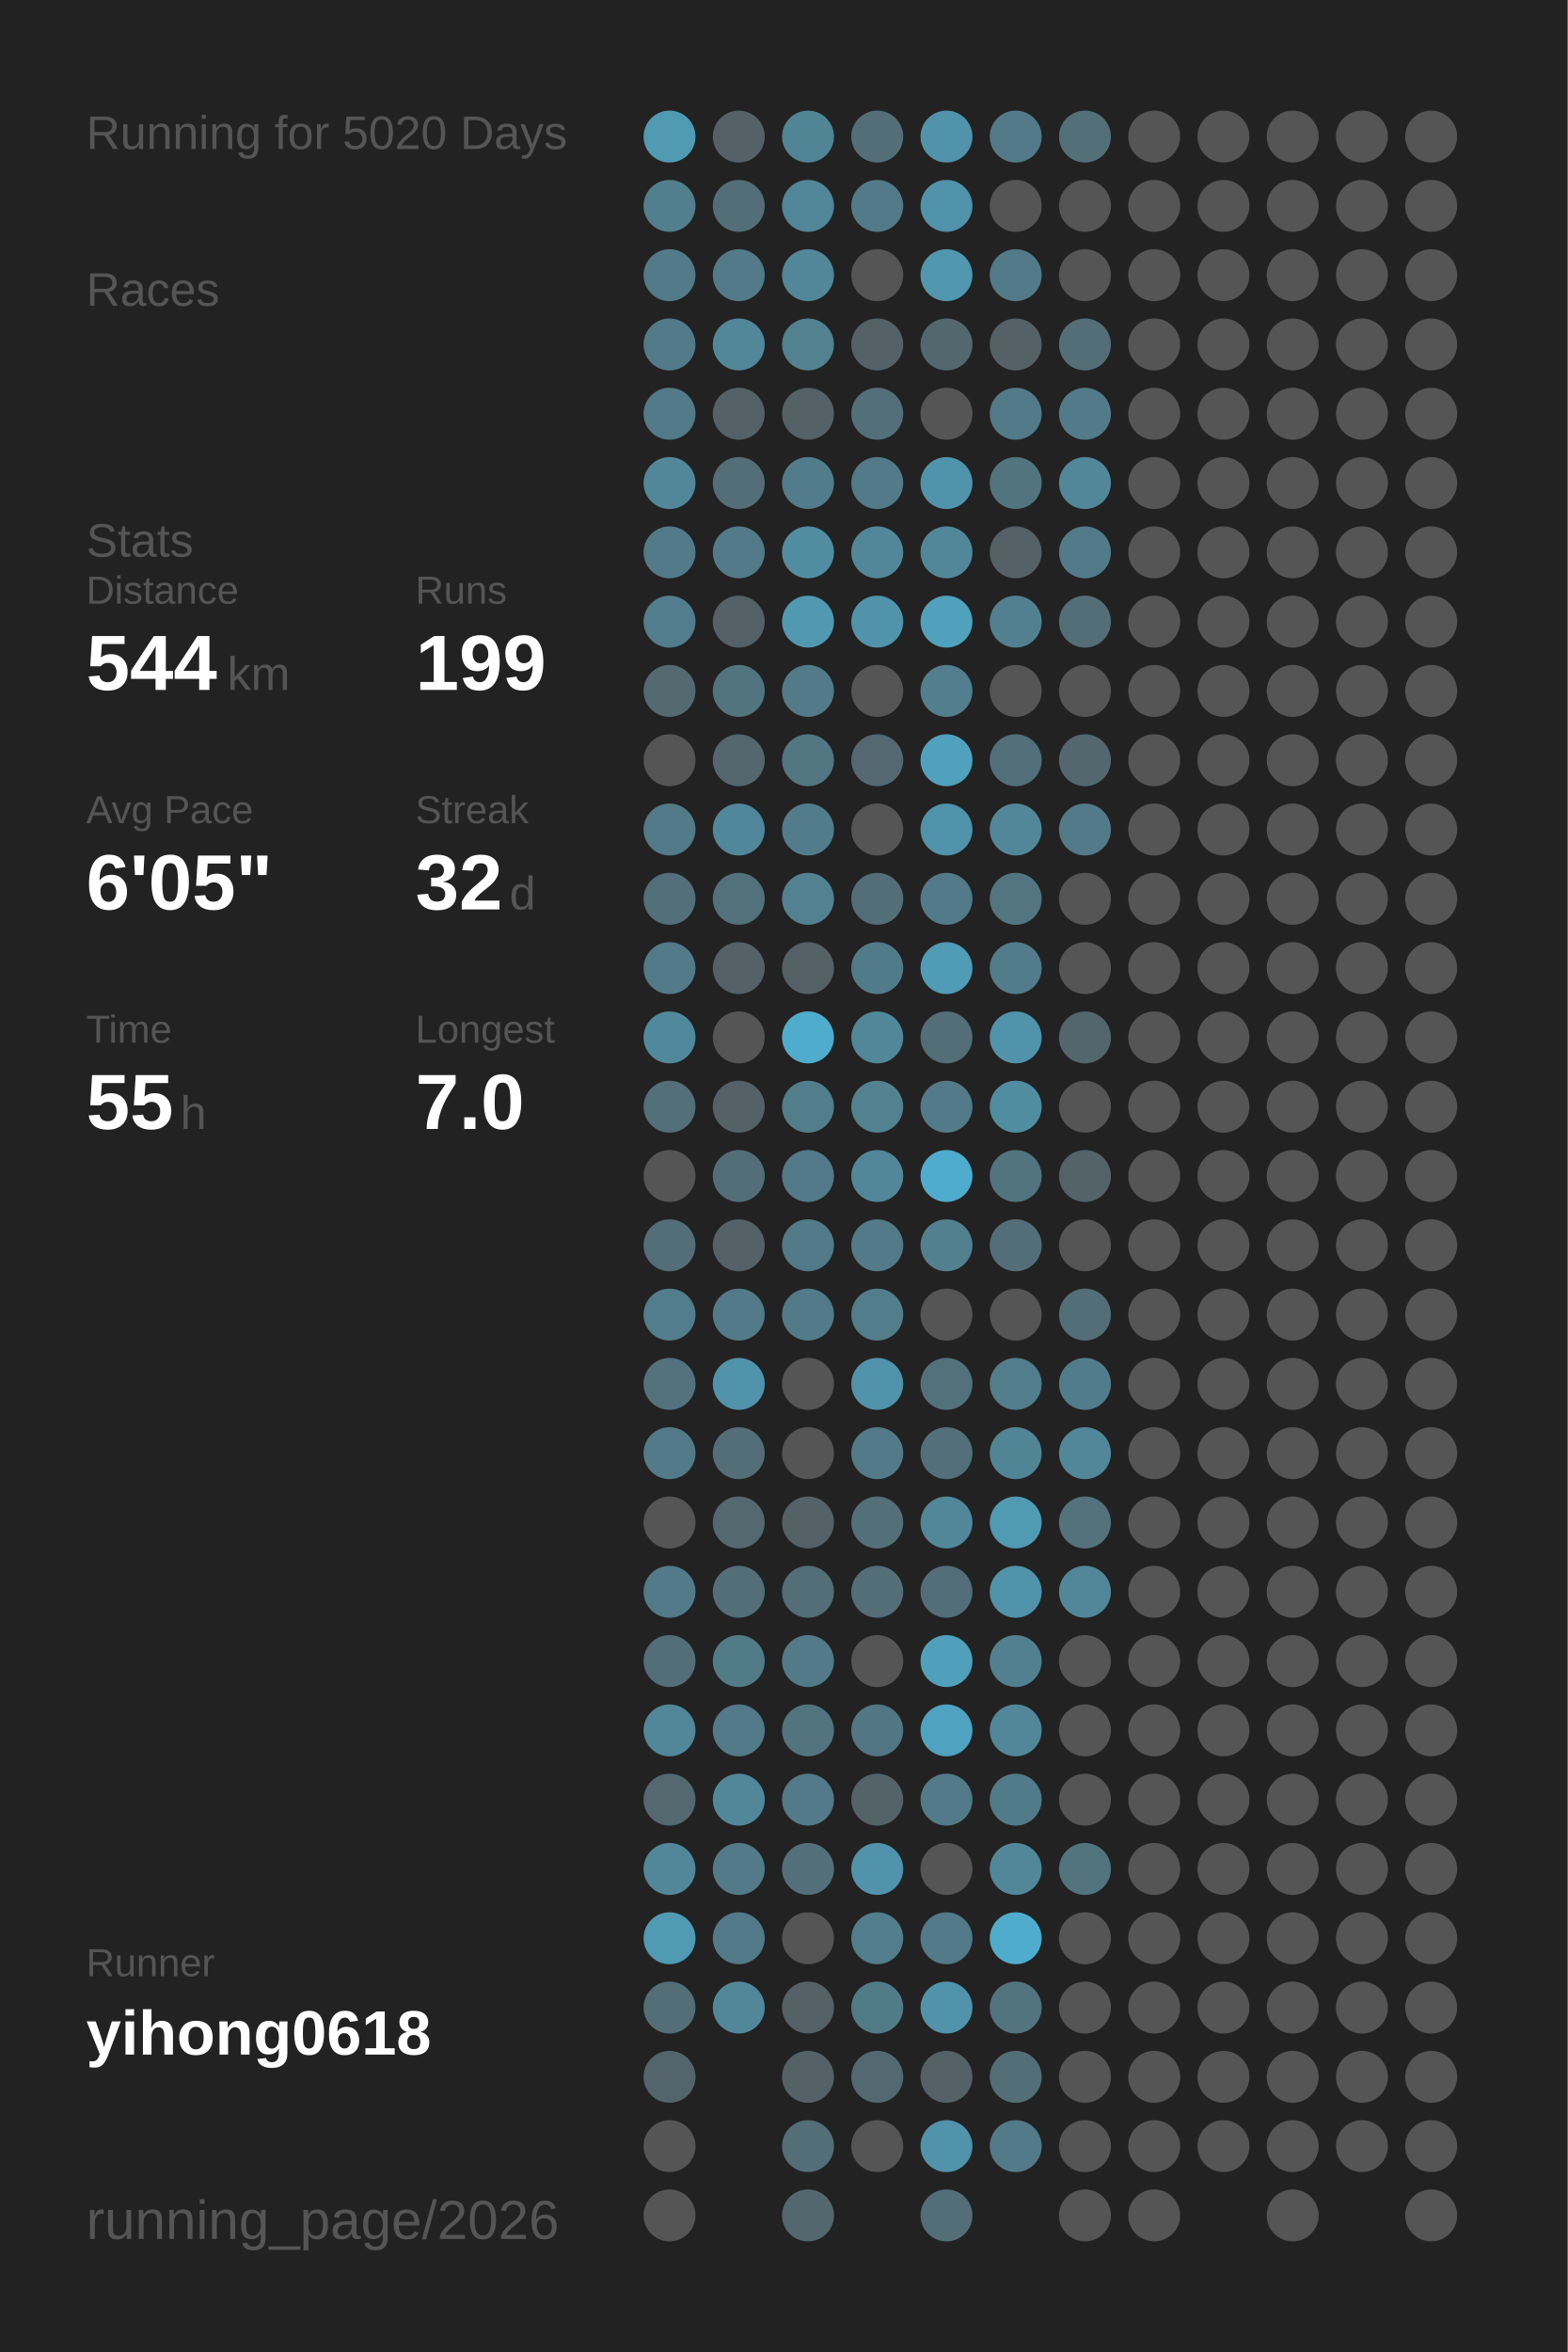
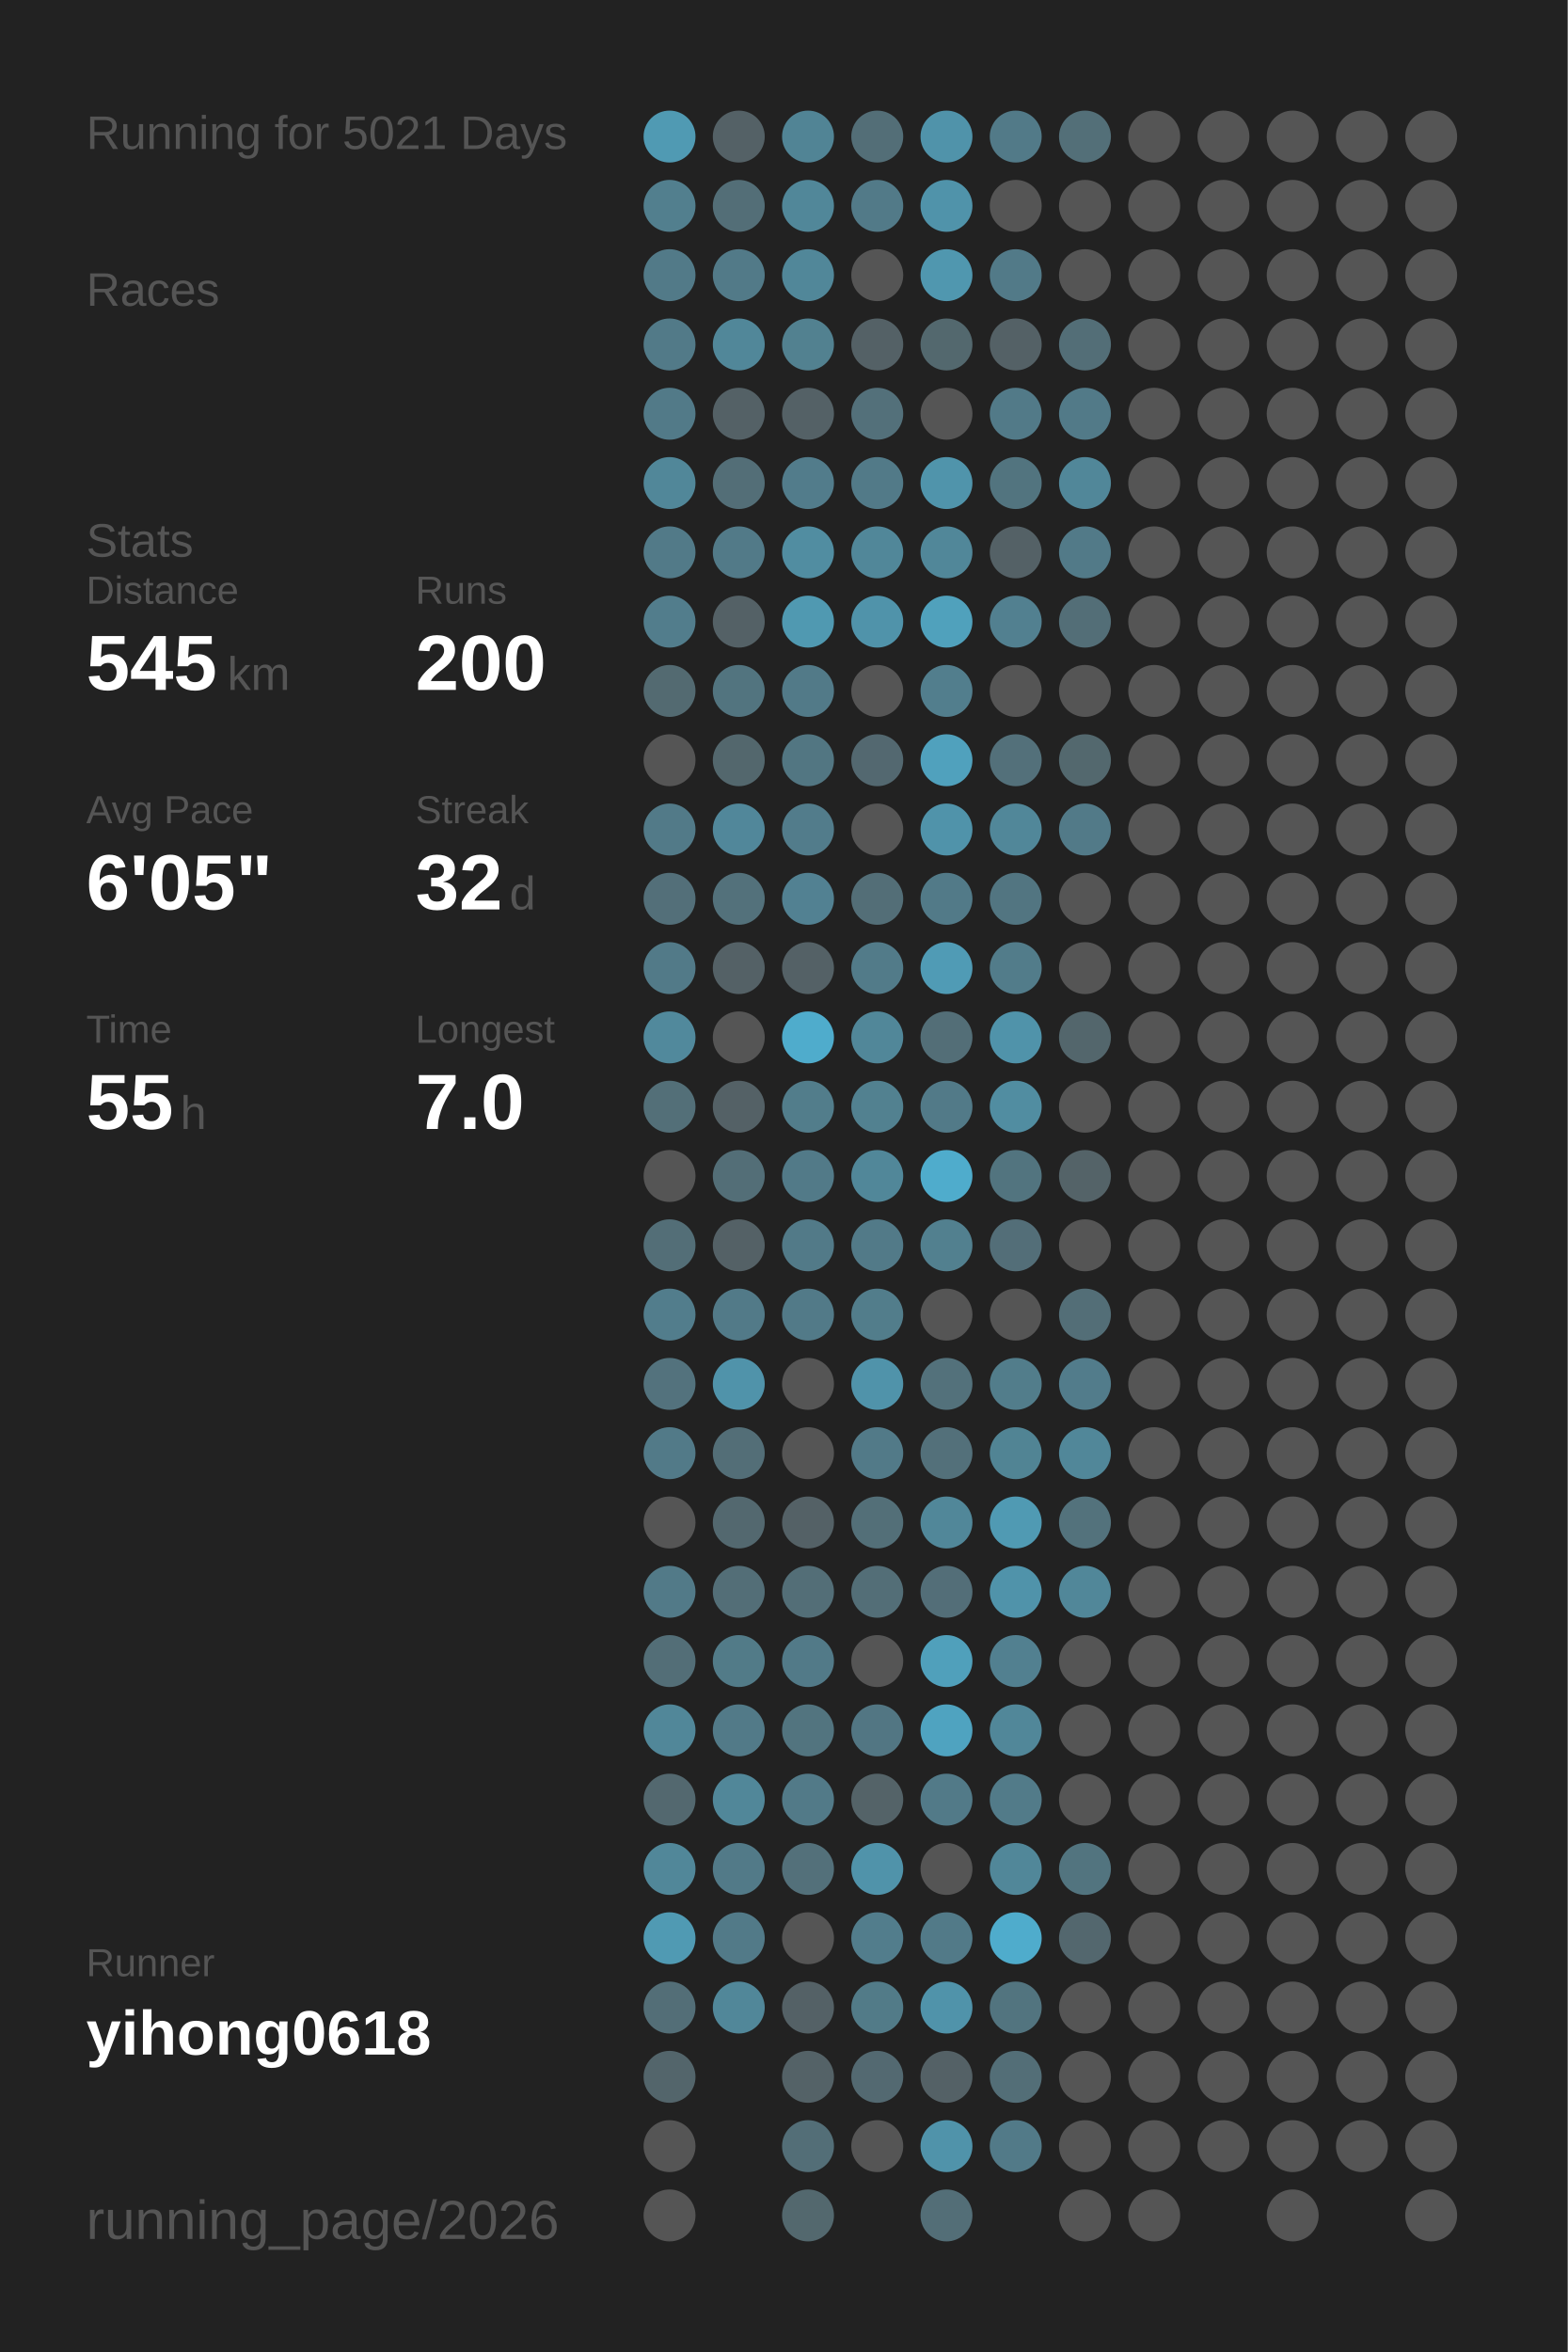
<svg xmlns="http://www.w3.org/2000/svg" baseProfile="full" height="300mm" version="1.1" viewBox="0,0,200,300" width="200mm">
  <defs />
  <rect fill="#222222" height="300" width="200" x="0" y="0" />
-   <text fill="#555555" style="font-size:6px; font-family:Arial;" x="11" y="19">Running for 5020 Days</text>
+   <text fill="#555555" style="font-size:6px; font-family:Arial;" x="11" y="19">Running for 5021 Days</text>
  <text fill="#555555" style="font-size:6px; font-family:Arial;" x="11" y="39">Races</text>
  <text fill="#555555" style="font-size:6px; font-family:Arial;" x="11" y="71">Stats</text>
  <text fill="#555555" style="font-size:5px; font-family:Arial;" x="11" y="77">Distance</text>
-   <text fill="#FFFFFF" style="font-size:10px; font-family:Arial; font-weight:bold;" x="11" y="88">544</text>
+   <text fill="#FFFFFF" style="font-size:10px; font-family:Arial; font-weight:bold;" x="11" y="88">545</text>
  <text fill="#555555" style="font-size:6px; font-family:Arial;" x="29" y="88">km</text>
  <text fill="#555555" style="font-size:5px; font-family:Arial;" x="53" y="77">Runs</text>
-   <text fill="#FFFFFF" style="font-size:10px; font-family:Arial; font-weight:bold;" x="53" y="88">199</text>
+   <text fill="#FFFFFF" style="font-size:10px; font-family:Arial; font-weight:bold;" x="53" y="88">200</text>
  <text fill="#555555" style="font-size:5px; font-family:Arial;" x="11" y="105">Avg Pace</text>
  <text fill="#FFFFFF" style="font-size:10px; font-family:Arial; font-weight:bold;" x="11" y="116">6'05"</text>
  <text fill="#555555" style="font-size:5px; font-family:Arial;" x="53" y="105">Streak</text>
  <text fill="#FFFFFF" style="font-size:10px; font-family:Arial; font-weight:bold;" x="53" y="116">32</text>
  <text fill="#555555" style="font-size:6px; font-family:Arial;" x="65" y="116">d</text>
  <text fill="#555555" style="font-size:5px; font-family:Arial;" x="11" y="133">Time</text>
  <text fill="#FFFFFF" style="font-size:10px; font-family:Arial; font-weight:bold;" x="11" y="144">55</text>
  <text fill="#555555" style="font-size:6px; font-family:Arial;" x="23" y="144">h</text>
  <text fill="#555555" style="font-size:5px; font-family:Arial;" x="53" y="133">Longest</text>
  <text fill="#FFFFFF" style="font-size:10px; font-family:Arial; font-weight:bold;" x="53" y="144">7.0</text>
  <text fill="#555555" style="font-size:5px; font-family:Arial;" x="11" y="252.065">Runner</text>
  <text fill="#FFFFFF" style="font-size:8px; font-family:Arial; font-weight:bold;" x="11" y="262.065">yihong0618</text>
  <text fill="#555555" style="font-size:7px; font-family:Arial;" x="11" y="285.581">running_page/2026</text>
  <circle cx="85.417" cy="17.419" fill="#509ab3" r="3.312" />
  <circle cx="85.417" cy="26.258" fill="#527f8e" r="3.312" />
  <circle cx="85.417" cy="35.097" fill="#527a88" r="3.312" />
  <circle cx="85.417" cy="43.935" fill="#527a88" r="3.312" />
  <circle cx="85.417" cy="52.774" fill="#527a88" r="3.312" />
  <circle cx="85.417" cy="61.613" fill="#518799" r="3.312" />
  <circle cx="85.417" cy="70.452" fill="#527a88" r="3.312" />
  <circle cx="85.417" cy="79.29" fill="#527d8c" r="3.312" />
  <circle cx="85.417" cy="88.129" fill="#536a71" r="3.312" />
  <circle cx="85.417" cy="96.968" fill="#555555" r="3.312" />
  <circle cx="85.417" cy="105.806" fill="#527a88" r="3.312" />
  <circle cx="85.417" cy="114.645" fill="#536f79" r="3.312" />
  <circle cx="85.417" cy="123.484" fill="#527a88" r="3.312" />
  <circle cx="85.417" cy="132.323" fill="#51899c" r="3.312" />
  <circle cx="85.417" cy="141.161" fill="#536f78" r="3.312" />
  <circle cx="85.417" cy="150" fill="#555555" r="3.312" />
  <circle cx="85.417" cy="158.839" fill="#536e77" r="3.312" />
  <circle cx="85.417" cy="167.677" fill="#527d8c" r="3.312" />
  <circle cx="85.417" cy="176.516" fill="#53727d" r="3.312" />
  <circle cx="85.417" cy="185.355" fill="#527a88" r="3.312" />
  <circle cx="85.417" cy="194.194" fill="#555555" r="3.312" />
  <circle cx="85.417" cy="203.032" fill="#527a88" r="3.312" />
  <circle cx="85.417" cy="211.871" fill="#536e77" r="3.312" />
  <circle cx="85.417" cy="220.71" fill="#518799" r="3.312" />
  <circle cx="85.417" cy="229.548" fill="#53686f" r="3.312" />
  <circle cx="85.417" cy="238.387" fill="#518799" r="3.312" />
  <circle cx="85.417" cy="247.226" fill="#509ab3" r="3.312" />
  <circle cx="85.417" cy="256.065" fill="#536e77" r="3.312" />
  <circle cx="85.417" cy="264.903" fill="#53656b" r="3.312" />
  <circle cx="85.417" cy="273.742" fill="#555555" r="3.312" />
  <circle cx="85.417" cy="282.581" fill="#555555" r="3.312" />
  <circle cx="94.25" cy="17.419" fill="#546166" r="3.312" />
  <circle cx="94.25" cy="26.258" fill="#536e77" r="3.312" />
  <circle cx="94.25" cy="35.097" fill="#527a88" r="3.312" />
  <circle cx="94.25" cy="43.935" fill="#518799" r="3.312" />
  <circle cx="94.25" cy="52.774" fill="#546166" r="3.312" />
  <circle cx="94.25" cy="61.613" fill="#536e77" r="3.312" />
  <circle cx="94.25" cy="70.452" fill="#527a88" r="3.312" />
  <circle cx="94.25" cy="79.29" fill="#546166" r="3.312" />
  <circle cx="94.25" cy="88.129" fill="#52747f" r="3.312" />
  <circle cx="94.25" cy="96.968" fill="#53676d" r="3.312" />
  <circle cx="94.25" cy="105.806" fill="#51879a" r="3.312" />
  <circle cx="94.25" cy="114.645" fill="#53717b" r="3.312" />
  <circle cx="94.25" cy="123.484" fill="#546166" r="3.312" />
  <circle cx="94.25" cy="132.323" fill="#555555" r="3.312" />
  <circle cx="94.25" cy="141.161" fill="#546166" r="3.312" />
  <circle cx="94.25" cy="150" fill="#536e77" r="3.312" />
  <circle cx="94.25" cy="158.839" fill="#546166" r="3.312" />
  <circle cx="94.25" cy="167.677" fill="#527a88" r="3.312" />
  <circle cx="94.25" cy="176.516" fill="#5093aa" r="3.312" />
  <circle cx="94.25" cy="185.355" fill="#536e77" r="3.312" />
  <circle cx="94.25" cy="194.194" fill="#53686f" r="3.312" />
  <circle cx="94.25" cy="203.032" fill="#536e77" r="3.312" />
  <circle cx="94.25" cy="211.871" fill="#527b88" r="3.312" />
  <circle cx="94.25" cy="220.71" fill="#527a88" r="3.312" />
  <circle cx="94.25" cy="229.548" fill="#518799" r="3.312" />
  <circle cx="94.25" cy="238.387" fill="#527a88" r="3.312" />
  <circle cx="94.25" cy="247.226" fill="#527a88" r="3.312" />
  <circle cx="94.25" cy="256.065" fill="#518799" r="3.312" />
  <circle cx="103.083" cy="17.419" fill="#518495" r="3.312" />
  <circle cx="103.083" cy="26.258" fill="#518799" r="3.312" />
  <circle cx="103.083" cy="35.097" fill="#518799" r="3.312" />
  <circle cx="103.083" cy="43.935" fill="#528190" r="3.312" />
  <circle cx="103.083" cy="52.774" fill="#546166" r="3.312" />
  <circle cx="103.083" cy="61.613" fill="#527c8b" r="3.312" />
  <circle cx="103.083" cy="70.452" fill="#518da1" r="3.312" />
  <circle cx="103.083" cy="79.29" fill="#5099b1" r="3.312" />
  <circle cx="103.083" cy="88.129" fill="#527a88" r="3.312" />
  <circle cx="103.083" cy="96.968" fill="#527682" r="3.312" />
  <circle cx="103.083" cy="105.806" fill="#527c8b" r="3.312" />
  <circle cx="103.083" cy="114.645" fill="#528192" r="3.312" />
  <circle cx="103.083" cy="123.484" fill="#546166" r="3.312" />
  <circle cx="103.083" cy="132.323" fill="#4faccc" r="3.312" />
  <circle cx="103.083" cy="141.161" fill="#527d8b" r="3.312" />
  <circle cx="103.083" cy="150" fill="#527a88" r="3.312" />
  <circle cx="103.083" cy="158.839" fill="#527a88" r="3.312" />
  <circle cx="103.083" cy="167.677" fill="#527a88" r="3.312" />
  <circle cx="103.083" cy="176.516" fill="#555555" r="3.312" />
  <circle cx="103.083" cy="185.355" fill="#555555" r="3.312" />
  <circle cx="103.083" cy="194.194" fill="#546166" r="3.312" />
  <circle cx="103.083" cy="203.032" fill="#536e77" r="3.312" />
  <circle cx="103.083" cy="211.871" fill="#527a88" r="3.312" />
  <circle cx="103.083" cy="220.71" fill="#52747f" r="3.312" />
  <circle cx="103.083" cy="229.548" fill="#527a88" r="3.312" />
  <circle cx="103.083" cy="238.387" fill="#53707a" r="3.312" />
  <circle cx="103.083" cy="247.226" fill="#555555" r="3.312" />
  <circle cx="103.083" cy="256.065" fill="#546166" r="3.312" />
  <circle cx="103.083" cy="264.903" fill="#546267" r="3.312" />
  <circle cx="103.083" cy="273.742" fill="#536e77" r="3.312" />
  <circle cx="103.083" cy="282.581" fill="#53686e" r="3.312" />
  <circle cx="111.917" cy="17.419" fill="#536e77" r="3.312" />
  <circle cx="111.917" cy="26.258" fill="#527a88" r="3.312" />
  <circle cx="111.917" cy="35.097" fill="#555555" r="3.312" />
  <circle cx="111.917" cy="43.935" fill="#546166" r="3.312" />
  <circle cx="111.917" cy="52.774" fill="#53707a" r="3.312" />
  <circle cx="111.917" cy="61.613" fill="#527a88" r="3.312" />
  <circle cx="111.917" cy="70.452" fill="#518799" r="3.312" />
  <circle cx="111.917" cy="79.29" fill="#5093aa" r="3.312" />
  <circle cx="111.917" cy="88.129" fill="#555555" r="3.312" />
  <circle cx="111.917" cy="96.968" fill="#536870" r="3.312" />
  <circle cx="111.917" cy="105.806" fill="#555555" r="3.312" />
  <circle cx="111.917" cy="114.645" fill="#536e77" r="3.312" />
  <circle cx="111.917" cy="123.484" fill="#527b89" r="3.312" />
  <circle cx="111.917" cy="132.323" fill="#518799" r="3.312" />
  <circle cx="111.917" cy="141.161" fill="#528190" r="3.312" />
  <circle cx="111.917" cy="150" fill="#518799" r="3.312" />
  <circle cx="111.917" cy="158.839" fill="#527a88" r="3.312" />
  <circle cx="111.917" cy="167.677" fill="#527d8b" r="3.312" />
  <circle cx="111.917" cy="176.516" fill="#5093aa" r="3.312" />
  <circle cx="111.917" cy="185.355" fill="#527a88" r="3.312" />
  <circle cx="111.917" cy="194.194" fill="#536f78" r="3.312" />
  <circle cx="111.917" cy="203.032" fill="#536e77" r="3.312" />
  <circle cx="111.917" cy="211.871" fill="#555555" r="3.312" />
  <circle cx="111.917" cy="220.71" fill="#527683" r="3.312" />
  <circle cx="111.917" cy="229.548" fill="#546368" r="3.312" />
  <circle cx="111.917" cy="238.387" fill="#5093aa" r="3.312" />
  <circle cx="111.917" cy="247.226" fill="#527d8c" r="3.312" />
  <circle cx="111.917" cy="256.065" fill="#527b88" r="3.312" />
  <circle cx="111.917" cy="264.903" fill="#536971" r="3.312" />
  <circle cx="111.917" cy="273.742" fill="#555555" r="3.312" />
  <circle cx="120.75" cy="17.419" fill="#5093aa" r="3.312" />
  <circle cx="120.75" cy="26.258" fill="#5093aa" r="3.312" />
  <circle cx="120.75" cy="35.097" fill="#5097af" r="3.312" />
  <circle cx="120.75" cy="43.935" fill="#53686e" r="3.312" />
  <circle cx="120.75" cy="52.774" fill="#555555" r="3.312" />
  <circle cx="120.75" cy="61.613" fill="#5094ab" r="3.312" />
  <circle cx="120.75" cy="70.452" fill="#518799" r="3.312" />
  <circle cx="120.75" cy="79.29" fill="#50a1bc" r="3.312" />
  <circle cx="120.75" cy="88.129" fill="#527e8d" r="3.312" />
  <circle cx="120.75" cy="96.968" fill="#50a1bd" r="3.312" />
  <circle cx="120.75" cy="105.806" fill="#5093aa" r="3.312" />
  <circle cx="120.75" cy="114.645" fill="#527a88" r="3.312" />
  <circle cx="120.75" cy="123.484" fill="#509bb5" r="3.312" />
  <circle cx="120.75" cy="132.323" fill="#536e77" r="3.312" />
  <circle cx="120.75" cy="141.161" fill="#527a88" r="3.312" />
  <circle cx="120.75" cy="150" fill="#4faccc" r="3.312" />
  <circle cx="120.75" cy="158.839" fill="#52808f" r="3.312" />
  <circle cx="120.75" cy="167.677" fill="#555555" r="3.312" />
  <circle cx="120.75" cy="176.516" fill="#53717b" r="3.312" />
  <circle cx="120.75" cy="185.355" fill="#53707a" r="3.312" />
  <circle cx="120.75" cy="194.194" fill="#518799" r="3.312" />
  <circle cx="120.75" cy="203.032" fill="#536e78" r="3.312" />
  <circle cx="120.75" cy="211.871" fill="#50a0bb" r="3.312" />
  <circle cx="120.75" cy="220.71" fill="#4fa3c0" r="3.312" />
  <circle cx="120.75" cy="229.548" fill="#527a88" r="3.312" />
  <circle cx="120.75" cy="238.387" fill="#555555" r="3.312" />
  <circle cx="120.75" cy="247.226" fill="#527a88" r="3.312" />
  <circle cx="120.75" cy="256.065" fill="#5093aa" r="3.312" />
  <circle cx="120.75" cy="264.903" fill="#546166" r="3.312" />
  <circle cx="120.75" cy="273.742" fill="#5093aa" r="3.312" />
  <circle cx="120.75" cy="282.581" fill="#536e77" r="3.312" />
  <circle cx="129.583" cy="17.419" fill="#527a88" r="3.312" />
  <circle cx="129.583" cy="26.258" fill="#555555" r="3.312" />
  <circle cx="129.583" cy="35.097" fill="#527a88" r="3.312" />
  <circle cx="129.583" cy="43.935" fill="#546166" r="3.312" />
  <circle cx="129.583" cy="52.774" fill="#527a88" r="3.312" />
  <circle cx="129.583" cy="61.613" fill="#52747f" r="3.312" />
  <circle cx="129.583" cy="70.452" fill="#546166" r="3.312" />
  <circle cx="129.583" cy="79.29" fill="#528090" r="3.312" />
  <circle cx="129.583" cy="88.129" fill="#555555" r="3.312" />
  <circle cx="129.583" cy="96.968" fill="#53707a" r="3.312" />
  <circle cx="129.583" cy="105.806" fill="#518799" r="3.312" />
  <circle cx="129.583" cy="114.645" fill="#527581" r="3.312" />
  <circle cx="129.583" cy="123.484" fill="#527c8a" r="3.312" />
  <circle cx="129.583" cy="132.323" fill="#5093aa" r="3.312" />
  <circle cx="129.583" cy="141.161" fill="#518da1" r="3.312" />
  <circle cx="129.583" cy="150" fill="#52747f" r="3.312" />
  <circle cx="129.583" cy="158.839" fill="#536e78" r="3.312" />
  <circle cx="129.583" cy="167.677" fill="#555555" r="3.312" />
  <circle cx="129.583" cy="176.516" fill="#527d8b" r="3.312" />
  <circle cx="129.583" cy="185.355" fill="#518494" r="3.312" />
  <circle cx="129.583" cy="194.194" fill="#509ab3" r="3.312" />
  <circle cx="129.583" cy="203.032" fill="#5093aa" r="3.312" />
  <circle cx="129.583" cy="211.871" fill="#528090" r="3.312" />
  <circle cx="129.583" cy="220.71" fill="#518799" r="3.312" />
  <circle cx="129.583" cy="229.548" fill="#527b89" r="3.312" />
  <circle cx="129.583" cy="238.387" fill="#518799" r="3.312" />
  <circle cx="129.583" cy="247.226" fill="#4faccc" r="3.312" />
  <circle cx="129.583" cy="256.065" fill="#52747f" r="3.312" />
  <circle cx="129.583" cy="264.903" fill="#536e77" r="3.312" />
  <circle cx="129.583" cy="273.742" fill="#527a88" r="3.312" />
  <circle cx="138.417" cy="17.419" fill="#536f78" r="3.312" />
  <circle cx="138.417" cy="26.258" fill="#555555" r="3.312" />
  <circle cx="138.417" cy="35.097" fill="#555555" r="3.312" />
  <circle cx="138.417" cy="43.935" fill="#536e77" r="3.312" />
  <circle cx="138.417" cy="52.774" fill="#527a88" r="3.312" />
  <circle cx="138.417" cy="61.613" fill="#518799" r="3.312" />
  <circle cx="138.417" cy="70.452" fill="#527a88" r="3.312" />
  <circle cx="138.417" cy="79.29" fill="#536e77" r="3.312" />
  <circle cx="138.417" cy="88.129" fill="#555555" r="3.312" />
  <circle cx="138.417" cy="96.968" fill="#53686e" r="3.312" />
  <circle cx="138.417" cy="105.806" fill="#527a88" r="3.312" />
  <circle cx="138.417" cy="114.645" fill="#555555" r="3.312" />
  <circle cx="138.417" cy="123.484" fill="#555555" r="3.312" />
  <circle cx="138.417" cy="132.323" fill="#53666c" r="3.312" />
  <circle cx="138.417" cy="141.161" fill="#555555" r="3.312" />
  <circle cx="138.417" cy="150" fill="#546368" r="3.312" />
  <circle cx="138.417" cy="158.839" fill="#555555" r="3.312" />
  <circle cx="138.417" cy="167.677" fill="#536e77" r="3.312" />
  <circle cx="138.417" cy="176.516" fill="#527c8b" r="3.312" />
  <circle cx="138.417" cy="185.355" fill="#518799" r="3.312" />
  <circle cx="138.417" cy="194.194" fill="#53727c" r="3.312" />
  <circle cx="138.417" cy="203.032" fill="#518799" r="3.312" />
  <circle cx="138.417" cy="211.871" fill="#555555" r="3.312" />
  <circle cx="138.417" cy="220.71" fill="#555555" r="3.312" />
  <circle cx="138.417" cy="229.548" fill="#555555" r="3.312" />
  <circle cx="138.417" cy="238.387" fill="#52747f" r="3.312" />
-   <circle cx="138.417" cy="247.226" fill="#555555" r="3.312" />
+   <circle cx="138.417" cy="247.226" fill="#53676e" r="3.312" />
  <circle cx="138.417" cy="256.065" fill="#555555" r="3.312" />
  <circle cx="138.417" cy="264.903" fill="#555555" r="3.312" />
  <circle cx="138.417" cy="273.742" fill="#555555" r="3.312" />
  <circle cx="138.417" cy="282.581" fill="#555555" r="3.312" />
  <circle cx="147.25" cy="17.419" fill="#555555" r="3.312" />
  <circle cx="147.25" cy="26.258" fill="#555555" r="3.312" />
  <circle cx="147.25" cy="35.097" fill="#555555" r="3.312" />
  <circle cx="147.25" cy="43.935" fill="#555555" r="3.312" />
  <circle cx="147.25" cy="52.774" fill="#555555" r="3.312" />
  <circle cx="147.25" cy="61.613" fill="#555555" r="3.312" />
  <circle cx="147.25" cy="70.452" fill="#555555" r="3.312" />
  <circle cx="147.25" cy="79.29" fill="#555555" r="3.312" />
  <circle cx="147.25" cy="88.129" fill="#555555" r="3.312" />
  <circle cx="147.25" cy="96.968" fill="#555555" r="3.312" />
  <circle cx="147.25" cy="105.806" fill="#555555" r="3.312" />
  <circle cx="147.25" cy="114.645" fill="#555555" r="3.312" />
  <circle cx="147.25" cy="123.484" fill="#555555" r="3.312" />
  <circle cx="147.25" cy="132.323" fill="#555555" r="3.312" />
  <circle cx="147.25" cy="141.161" fill="#555555" r="3.312" />
  <circle cx="147.25" cy="150" fill="#555555" r="3.312" />
  <circle cx="147.25" cy="158.839" fill="#555555" r="3.312" />
  <circle cx="147.25" cy="167.677" fill="#555555" r="3.312" />
  <circle cx="147.25" cy="176.516" fill="#555555" r="3.312" />
  <circle cx="147.25" cy="185.355" fill="#555555" r="3.312" />
  <circle cx="147.25" cy="194.194" fill="#555555" r="3.312" />
  <circle cx="147.25" cy="203.032" fill="#555555" r="3.312" />
  <circle cx="147.25" cy="211.871" fill="#555555" r="3.312" />
  <circle cx="147.25" cy="220.71" fill="#555555" r="3.312" />
  <circle cx="147.25" cy="229.548" fill="#555555" r="3.312" />
  <circle cx="147.25" cy="238.387" fill="#555555" r="3.312" />
  <circle cx="147.25" cy="247.226" fill="#555555" r="3.312" />
  <circle cx="147.25" cy="256.065" fill="#555555" r="3.312" />
  <circle cx="147.25" cy="264.903" fill="#555555" r="3.312" />
  <circle cx="147.25" cy="273.742" fill="#555555" r="3.312" />
  <circle cx="147.25" cy="282.581" fill="#555555" r="3.312" />
  <circle cx="156.083" cy="17.419" fill="#555555" r="3.312" />
  <circle cx="156.083" cy="26.258" fill="#555555" r="3.312" />
  <circle cx="156.083" cy="35.097" fill="#555555" r="3.312" />
  <circle cx="156.083" cy="43.935" fill="#555555" r="3.312" />
  <circle cx="156.083" cy="52.774" fill="#555555" r="3.312" />
  <circle cx="156.083" cy="61.613" fill="#555555" r="3.312" />
  <circle cx="156.083" cy="70.452" fill="#555555" r="3.312" />
  <circle cx="156.083" cy="79.29" fill="#555555" r="3.312" />
  <circle cx="156.083" cy="88.129" fill="#555555" r="3.312" />
  <circle cx="156.083" cy="96.968" fill="#555555" r="3.312" />
  <circle cx="156.083" cy="105.806" fill="#555555" r="3.312" />
  <circle cx="156.083" cy="114.645" fill="#555555" r="3.312" />
  <circle cx="156.083" cy="123.484" fill="#555555" r="3.312" />
  <circle cx="156.083" cy="132.323" fill="#555555" r="3.312" />
  <circle cx="156.083" cy="141.161" fill="#555555" r="3.312" />
  <circle cx="156.083" cy="150" fill="#555555" r="3.312" />
  <circle cx="156.083" cy="158.839" fill="#555555" r="3.312" />
  <circle cx="156.083" cy="167.677" fill="#555555" r="3.312" />
  <circle cx="156.083" cy="176.516" fill="#555555" r="3.312" />
  <circle cx="156.083" cy="185.355" fill="#555555" r="3.312" />
  <circle cx="156.083" cy="194.194" fill="#555555" r="3.312" />
  <circle cx="156.083" cy="203.032" fill="#555555" r="3.312" />
  <circle cx="156.083" cy="211.871" fill="#555555" r="3.312" />
  <circle cx="156.083" cy="220.71" fill="#555555" r="3.312" />
  <circle cx="156.083" cy="229.548" fill="#555555" r="3.312" />
  <circle cx="156.083" cy="238.387" fill="#555555" r="3.312" />
  <circle cx="156.083" cy="247.226" fill="#555555" r="3.312" />
  <circle cx="156.083" cy="256.065" fill="#555555" r="3.312" />
  <circle cx="156.083" cy="264.903" fill="#555555" r="3.312" />
  <circle cx="156.083" cy="273.742" fill="#555555" r="3.312" />
  <circle cx="164.917" cy="17.419" fill="#555555" r="3.312" />
  <circle cx="164.917" cy="26.258" fill="#555555" r="3.312" />
  <circle cx="164.917" cy="35.097" fill="#555555" r="3.312" />
  <circle cx="164.917" cy="43.935" fill="#555555" r="3.312" />
  <circle cx="164.917" cy="52.774" fill="#555555" r="3.312" />
  <circle cx="164.917" cy="61.613" fill="#555555" r="3.312" />
  <circle cx="164.917" cy="70.452" fill="#555555" r="3.312" />
  <circle cx="164.917" cy="79.29" fill="#555555" r="3.312" />
  <circle cx="164.917" cy="88.129" fill="#555555" r="3.312" />
  <circle cx="164.917" cy="96.968" fill="#555555" r="3.312" />
  <circle cx="164.917" cy="105.806" fill="#555555" r="3.312" />
  <circle cx="164.917" cy="114.645" fill="#555555" r="3.312" />
  <circle cx="164.917" cy="123.484" fill="#555555" r="3.312" />
  <circle cx="164.917" cy="132.323" fill="#555555" r="3.312" />
  <circle cx="164.917" cy="141.161" fill="#555555" r="3.312" />
  <circle cx="164.917" cy="150" fill="#555555" r="3.312" />
  <circle cx="164.917" cy="158.839" fill="#555555" r="3.312" />
  <circle cx="164.917" cy="167.677" fill="#555555" r="3.312" />
  <circle cx="164.917" cy="176.516" fill="#555555" r="3.312" />
  <circle cx="164.917" cy="185.355" fill="#555555" r="3.312" />
  <circle cx="164.917" cy="194.194" fill="#555555" r="3.312" />
  <circle cx="164.917" cy="203.032" fill="#555555" r="3.312" />
  <circle cx="164.917" cy="211.871" fill="#555555" r="3.312" />
  <circle cx="164.917" cy="220.71" fill="#555555" r="3.312" />
  <circle cx="164.917" cy="229.548" fill="#555555" r="3.312" />
  <circle cx="164.917" cy="238.387" fill="#555555" r="3.312" />
  <circle cx="164.917" cy="247.226" fill="#555555" r="3.312" />
  <circle cx="164.917" cy="256.065" fill="#555555" r="3.312" />
  <circle cx="164.917" cy="264.903" fill="#555555" r="3.312" />
  <circle cx="164.917" cy="273.742" fill="#555555" r="3.312" />
  <circle cx="164.917" cy="282.581" fill="#555555" r="3.312" />
  <circle cx="173.75" cy="17.419" fill="#555555" r="3.312" />
  <circle cx="173.75" cy="26.258" fill="#555555" r="3.312" />
  <circle cx="173.75" cy="35.097" fill="#555555" r="3.312" />
  <circle cx="173.75" cy="43.935" fill="#555555" r="3.312" />
  <circle cx="173.75" cy="52.774" fill="#555555" r="3.312" />
  <circle cx="173.75" cy="61.613" fill="#555555" r="3.312" />
  <circle cx="173.75" cy="70.452" fill="#555555" r="3.312" />
  <circle cx="173.75" cy="79.29" fill="#555555" r="3.312" />
  <circle cx="173.75" cy="88.129" fill="#555555" r="3.312" />
  <circle cx="173.75" cy="96.968" fill="#555555" r="3.312" />
  <circle cx="173.75" cy="105.806" fill="#555555" r="3.312" />
  <circle cx="173.75" cy="114.645" fill="#555555" r="3.312" />
  <circle cx="173.75" cy="123.484" fill="#555555" r="3.312" />
  <circle cx="173.75" cy="132.323" fill="#555555" r="3.312" />
  <circle cx="173.75" cy="141.161" fill="#555555" r="3.312" />
  <circle cx="173.75" cy="150" fill="#555555" r="3.312" />
  <circle cx="173.75" cy="158.839" fill="#555555" r="3.312" />
  <circle cx="173.75" cy="167.677" fill="#555555" r="3.312" />
  <circle cx="173.75" cy="176.516" fill="#555555" r="3.312" />
  <circle cx="173.75" cy="185.355" fill="#555555" r="3.312" />
  <circle cx="173.75" cy="194.194" fill="#555555" r="3.312" />
  <circle cx="173.75" cy="203.032" fill="#555555" r="3.312" />
  <circle cx="173.75" cy="211.871" fill="#555555" r="3.312" />
  <circle cx="173.75" cy="220.71" fill="#555555" r="3.312" />
  <circle cx="173.75" cy="229.548" fill="#555555" r="3.312" />
  <circle cx="173.75" cy="238.387" fill="#555555" r="3.312" />
  <circle cx="173.75" cy="247.226" fill="#555555" r="3.312" />
  <circle cx="173.75" cy="256.065" fill="#555555" r="3.312" />
  <circle cx="173.75" cy="264.903" fill="#555555" r="3.312" />
  <circle cx="173.75" cy="273.742" fill="#555555" r="3.312" />
  <circle cx="182.583" cy="17.419" fill="#555555" r="3.312" />
  <circle cx="182.583" cy="26.258" fill="#555555" r="3.312" />
  <circle cx="182.583" cy="35.097" fill="#555555" r="3.312" />
  <circle cx="182.583" cy="43.935" fill="#555555" r="3.312" />
  <circle cx="182.583" cy="52.774" fill="#555555" r="3.312" />
  <circle cx="182.583" cy="61.613" fill="#555555" r="3.312" />
  <circle cx="182.583" cy="70.452" fill="#555555" r="3.312" />
  <circle cx="182.583" cy="79.29" fill="#555555" r="3.312" />
  <circle cx="182.583" cy="88.129" fill="#555555" r="3.312" />
  <circle cx="182.583" cy="96.968" fill="#555555" r="3.312" />
  <circle cx="182.583" cy="105.806" fill="#555555" r="3.312" />
  <circle cx="182.583" cy="114.645" fill="#555555" r="3.312" />
  <circle cx="182.583" cy="123.484" fill="#555555" r="3.312" />
  <circle cx="182.583" cy="132.323" fill="#555555" r="3.312" />
  <circle cx="182.583" cy="141.161" fill="#555555" r="3.312" />
  <circle cx="182.583" cy="150" fill="#555555" r="3.312" />
  <circle cx="182.583" cy="158.839" fill="#555555" r="3.312" />
  <circle cx="182.583" cy="167.677" fill="#555555" r="3.312" />
  <circle cx="182.583" cy="176.516" fill="#555555" r="3.312" />
  <circle cx="182.583" cy="185.355" fill="#555555" r="3.312" />
  <circle cx="182.583" cy="194.194" fill="#555555" r="3.312" />
  <circle cx="182.583" cy="203.032" fill="#555555" r="3.312" />
  <circle cx="182.583" cy="211.871" fill="#555555" r="3.312" />
  <circle cx="182.583" cy="220.71" fill="#555555" r="3.312" />
  <circle cx="182.583" cy="229.548" fill="#555555" r="3.312" />
  <circle cx="182.583" cy="238.387" fill="#555555" r="3.312" />
  <circle cx="182.583" cy="247.226" fill="#555555" r="3.312" />
  <circle cx="182.583" cy="256.065" fill="#555555" r="3.312" />
  <circle cx="182.583" cy="264.903" fill="#555555" r="3.312" />
  <circle cx="182.583" cy="273.742" fill="#555555" r="3.312" />
  <circle cx="182.583" cy="282.581" fill="#555555" r="3.312" />
</svg>
